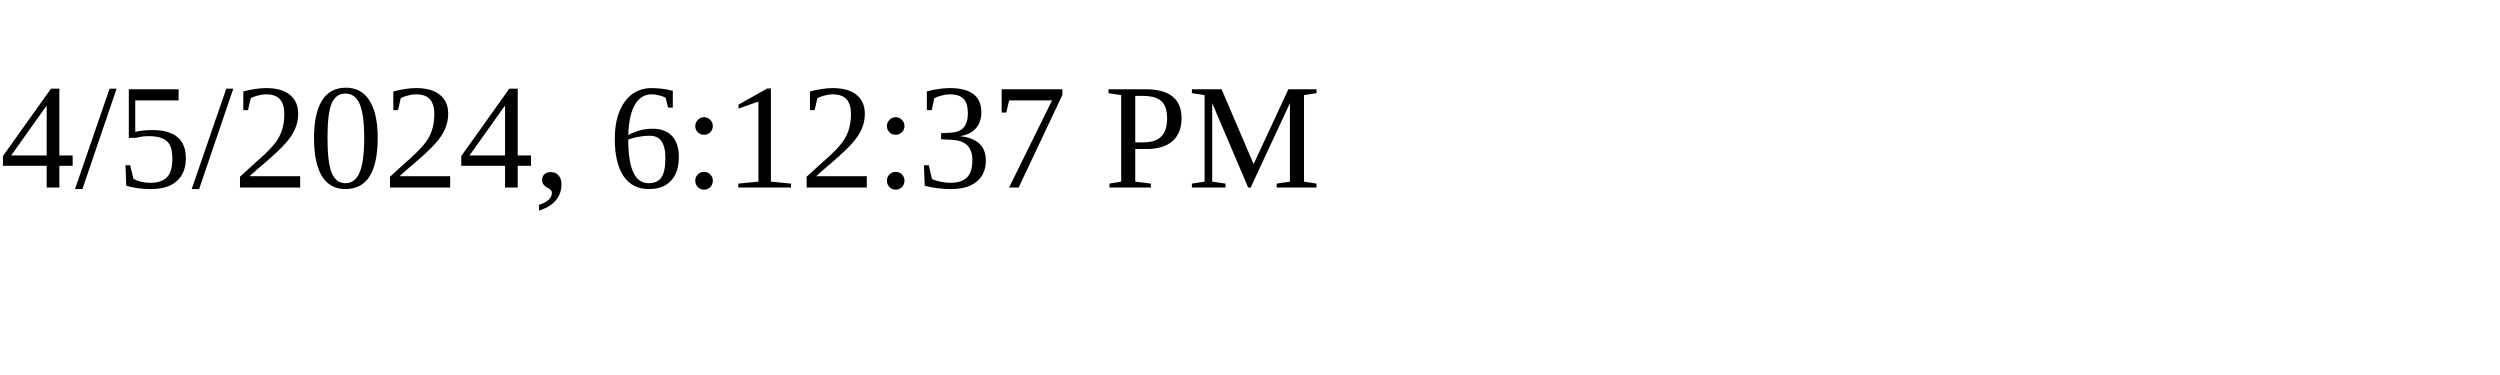
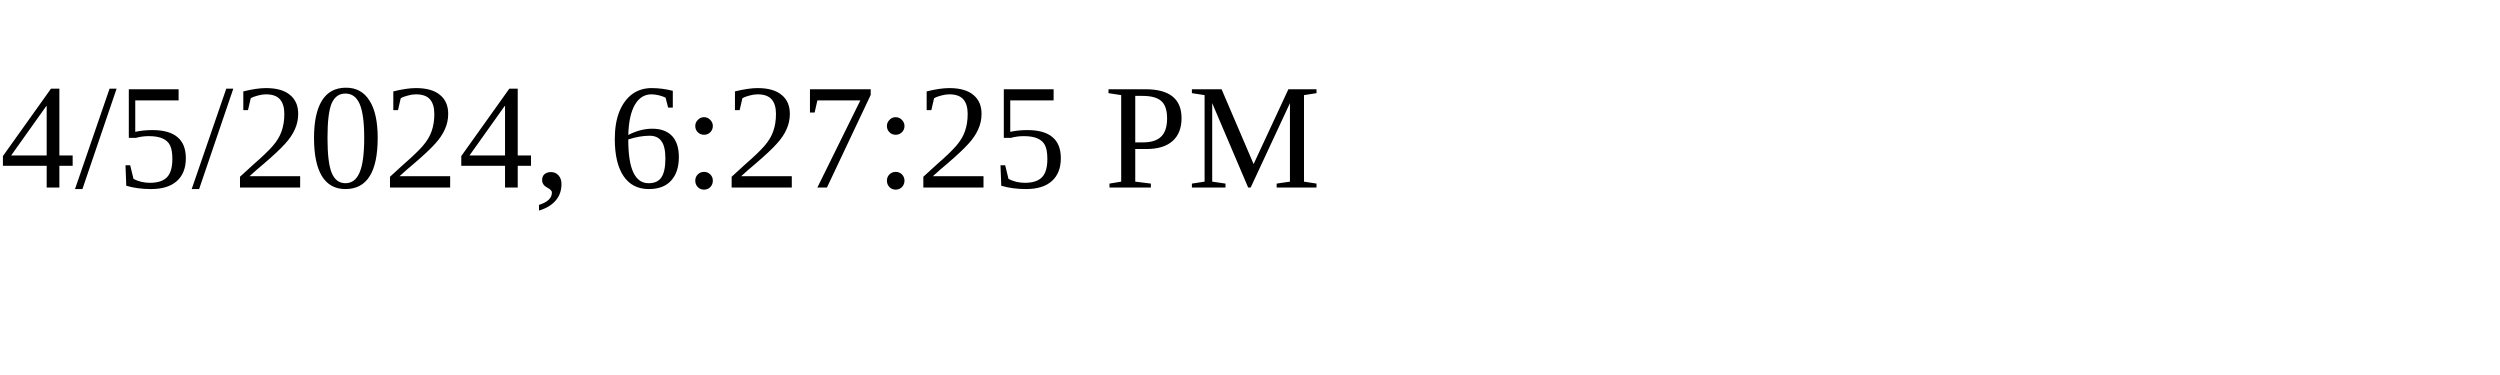
<svg xmlns="http://www.w3.org/2000/svg" height="30" width="200">
-   <text x="0" y="15">4/5/2024, 6:12:37 PM</text>
+   <text x="0" y="15">4/5/2024, 6:27:25 PM</text>
</svg>
